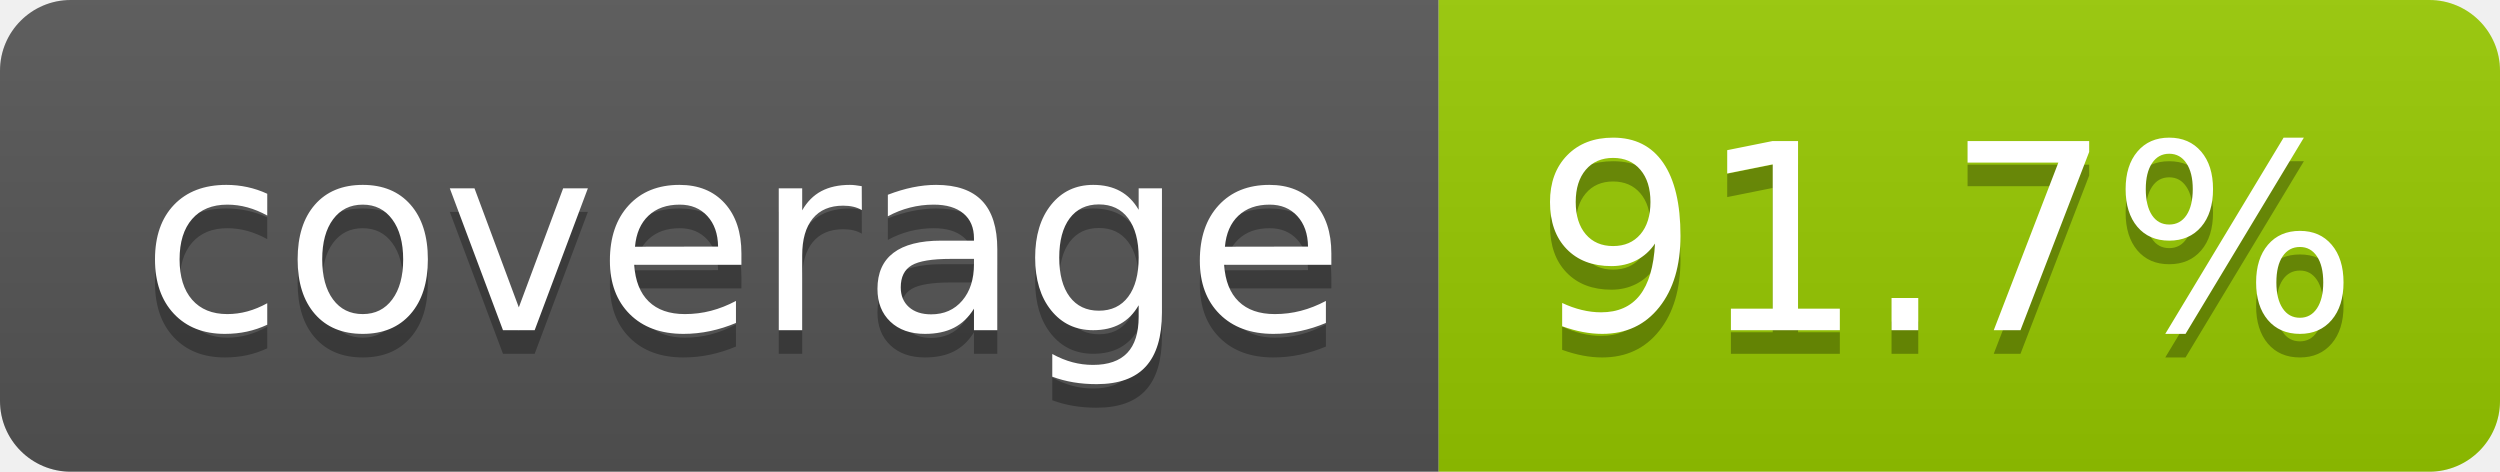
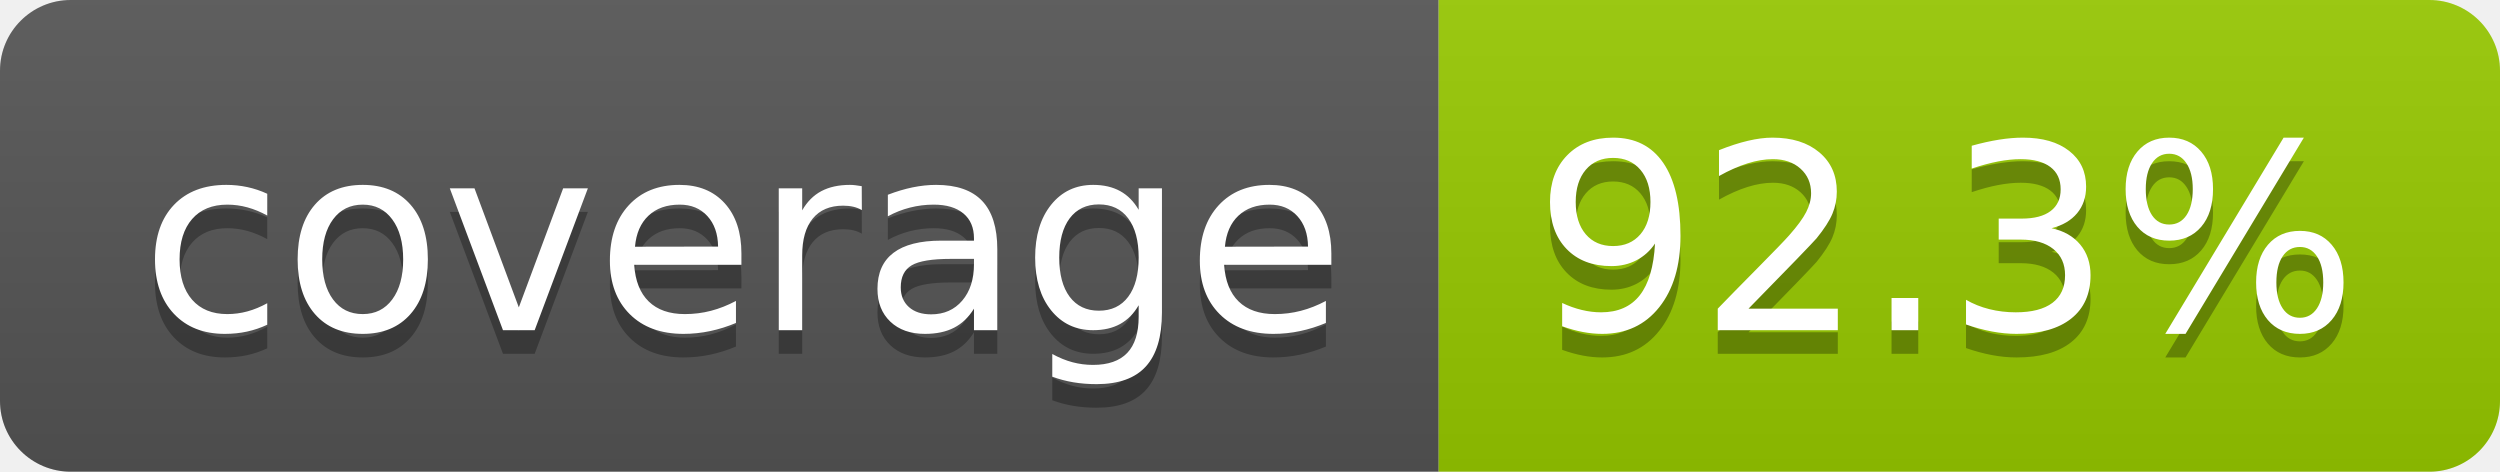
- <svg xmlns="http://www.w3.org/2000/svg" width="106" height="20" role="img" aria-label="coverage: 91.7%">
+ <svg xmlns="http://www.w3.org/2000/svg" width="106" height="20" role="img" aria-label="coverage: 92.3%">
  <linearGradient id="s" x2="0" y2="100%">
    <stop offset="0" stop-color="#bbb" stop-opacity=".1" />
    <stop offset="1" stop-opacity=".1" />
  </linearGradient>
  <clipPath id="r">
    <rect width="106" height="20" rx="3" fill="#fff" />
  </clipPath>
  <g clip-path="url(#r)">
    <rect width="61" height="20" fill="#555" />
    <rect x="61" width="45" height="20" fill="#97ca00" />
    <rect width="106" height="20" fill="url(#s)" />
  </g>
  <g fill="#fff" text-anchor="middle" font-family="Verdana,Geneva,DejaVu Sans,sans-serif" text-rendering="geometricPrecision" font-size="110">
    <text aria-hidden="true" x="315" y="150" fill="#010101" fill-opacity=".3" transform="scale(.1)" textLength="510">coverage</text>
    <text x="315" y="140" transform="scale(.1)" fill="#fff" textLength="510">coverage</text>
-     <text aria-hidden="true" x="825" y="150" fill="#010101" fill-opacity=".3" transform="scale(.1)" textLength="350">91.7%</text>
-     <text x="825" y="140" transform="scale(.1)" fill="#fff" textLength="350">91.7%</text>
+     <text aria-hidden="true" x="825" y="150" fill="#010101" fill-opacity=".3" transform="scale(.1)" textLength="350">92.3%</text>
+     <text x="825" y="140" transform="scale(.1)" fill="#fff" textLength="350">92.3%</text>
  </g>
</svg>
